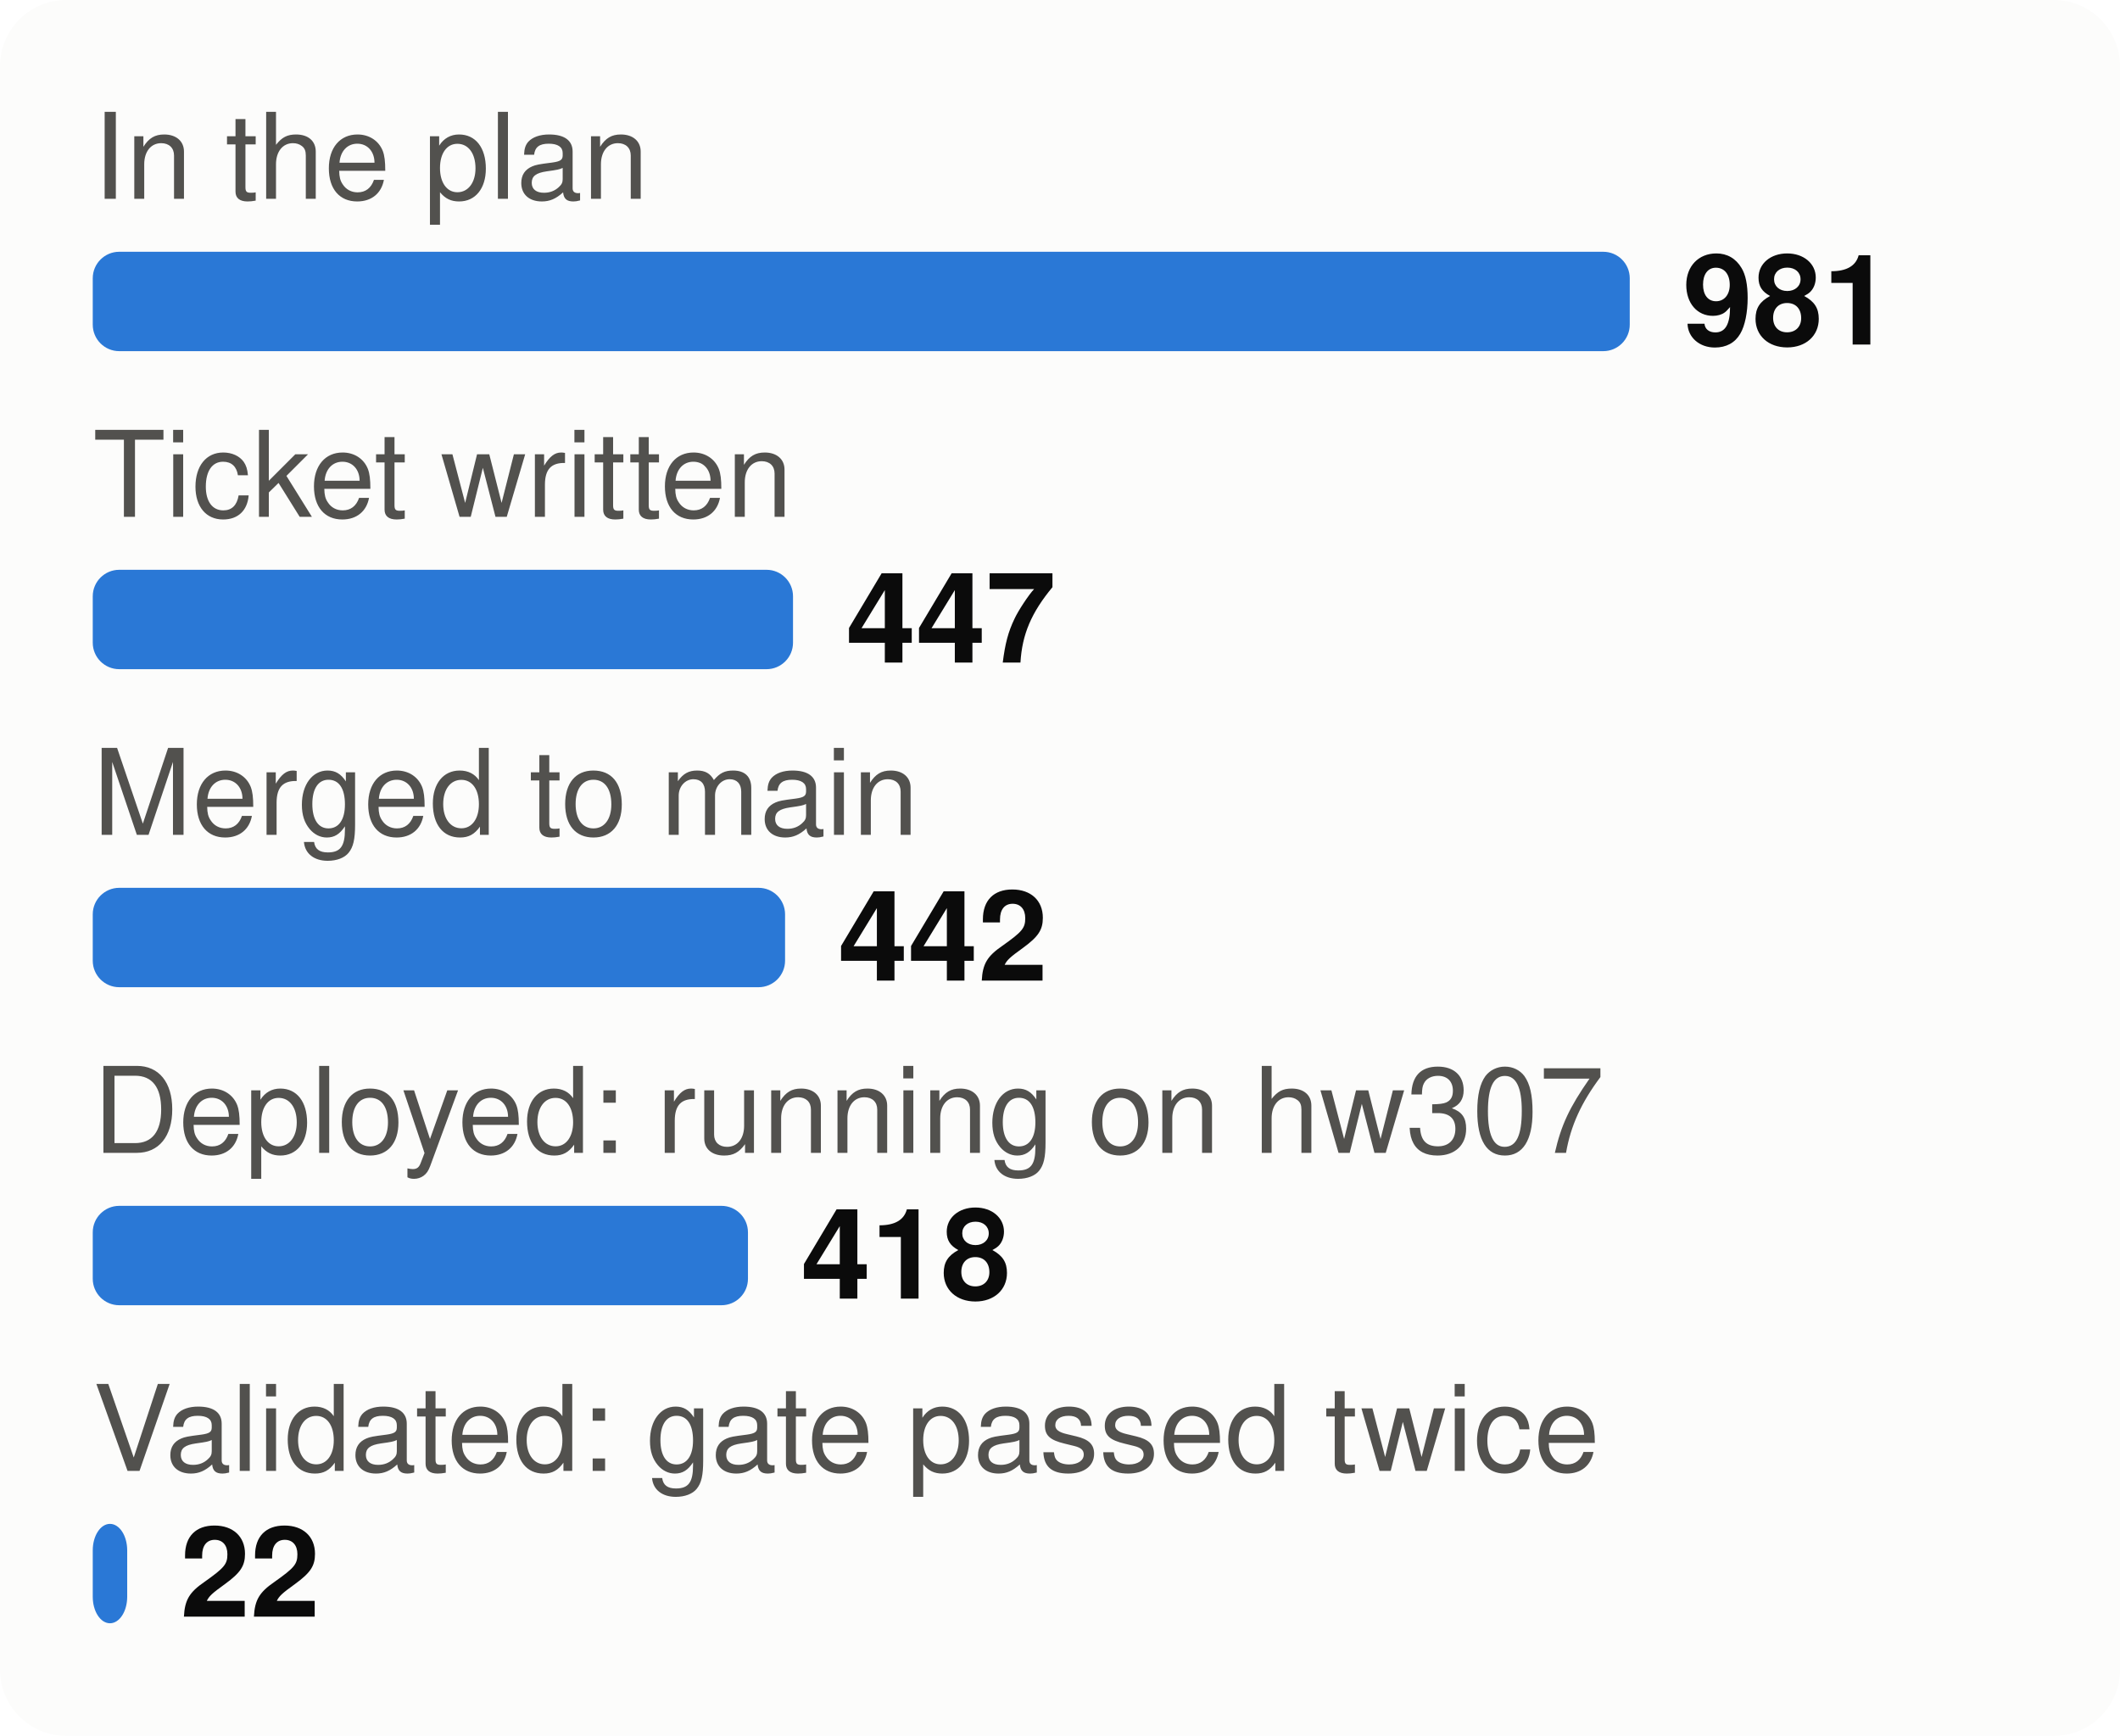
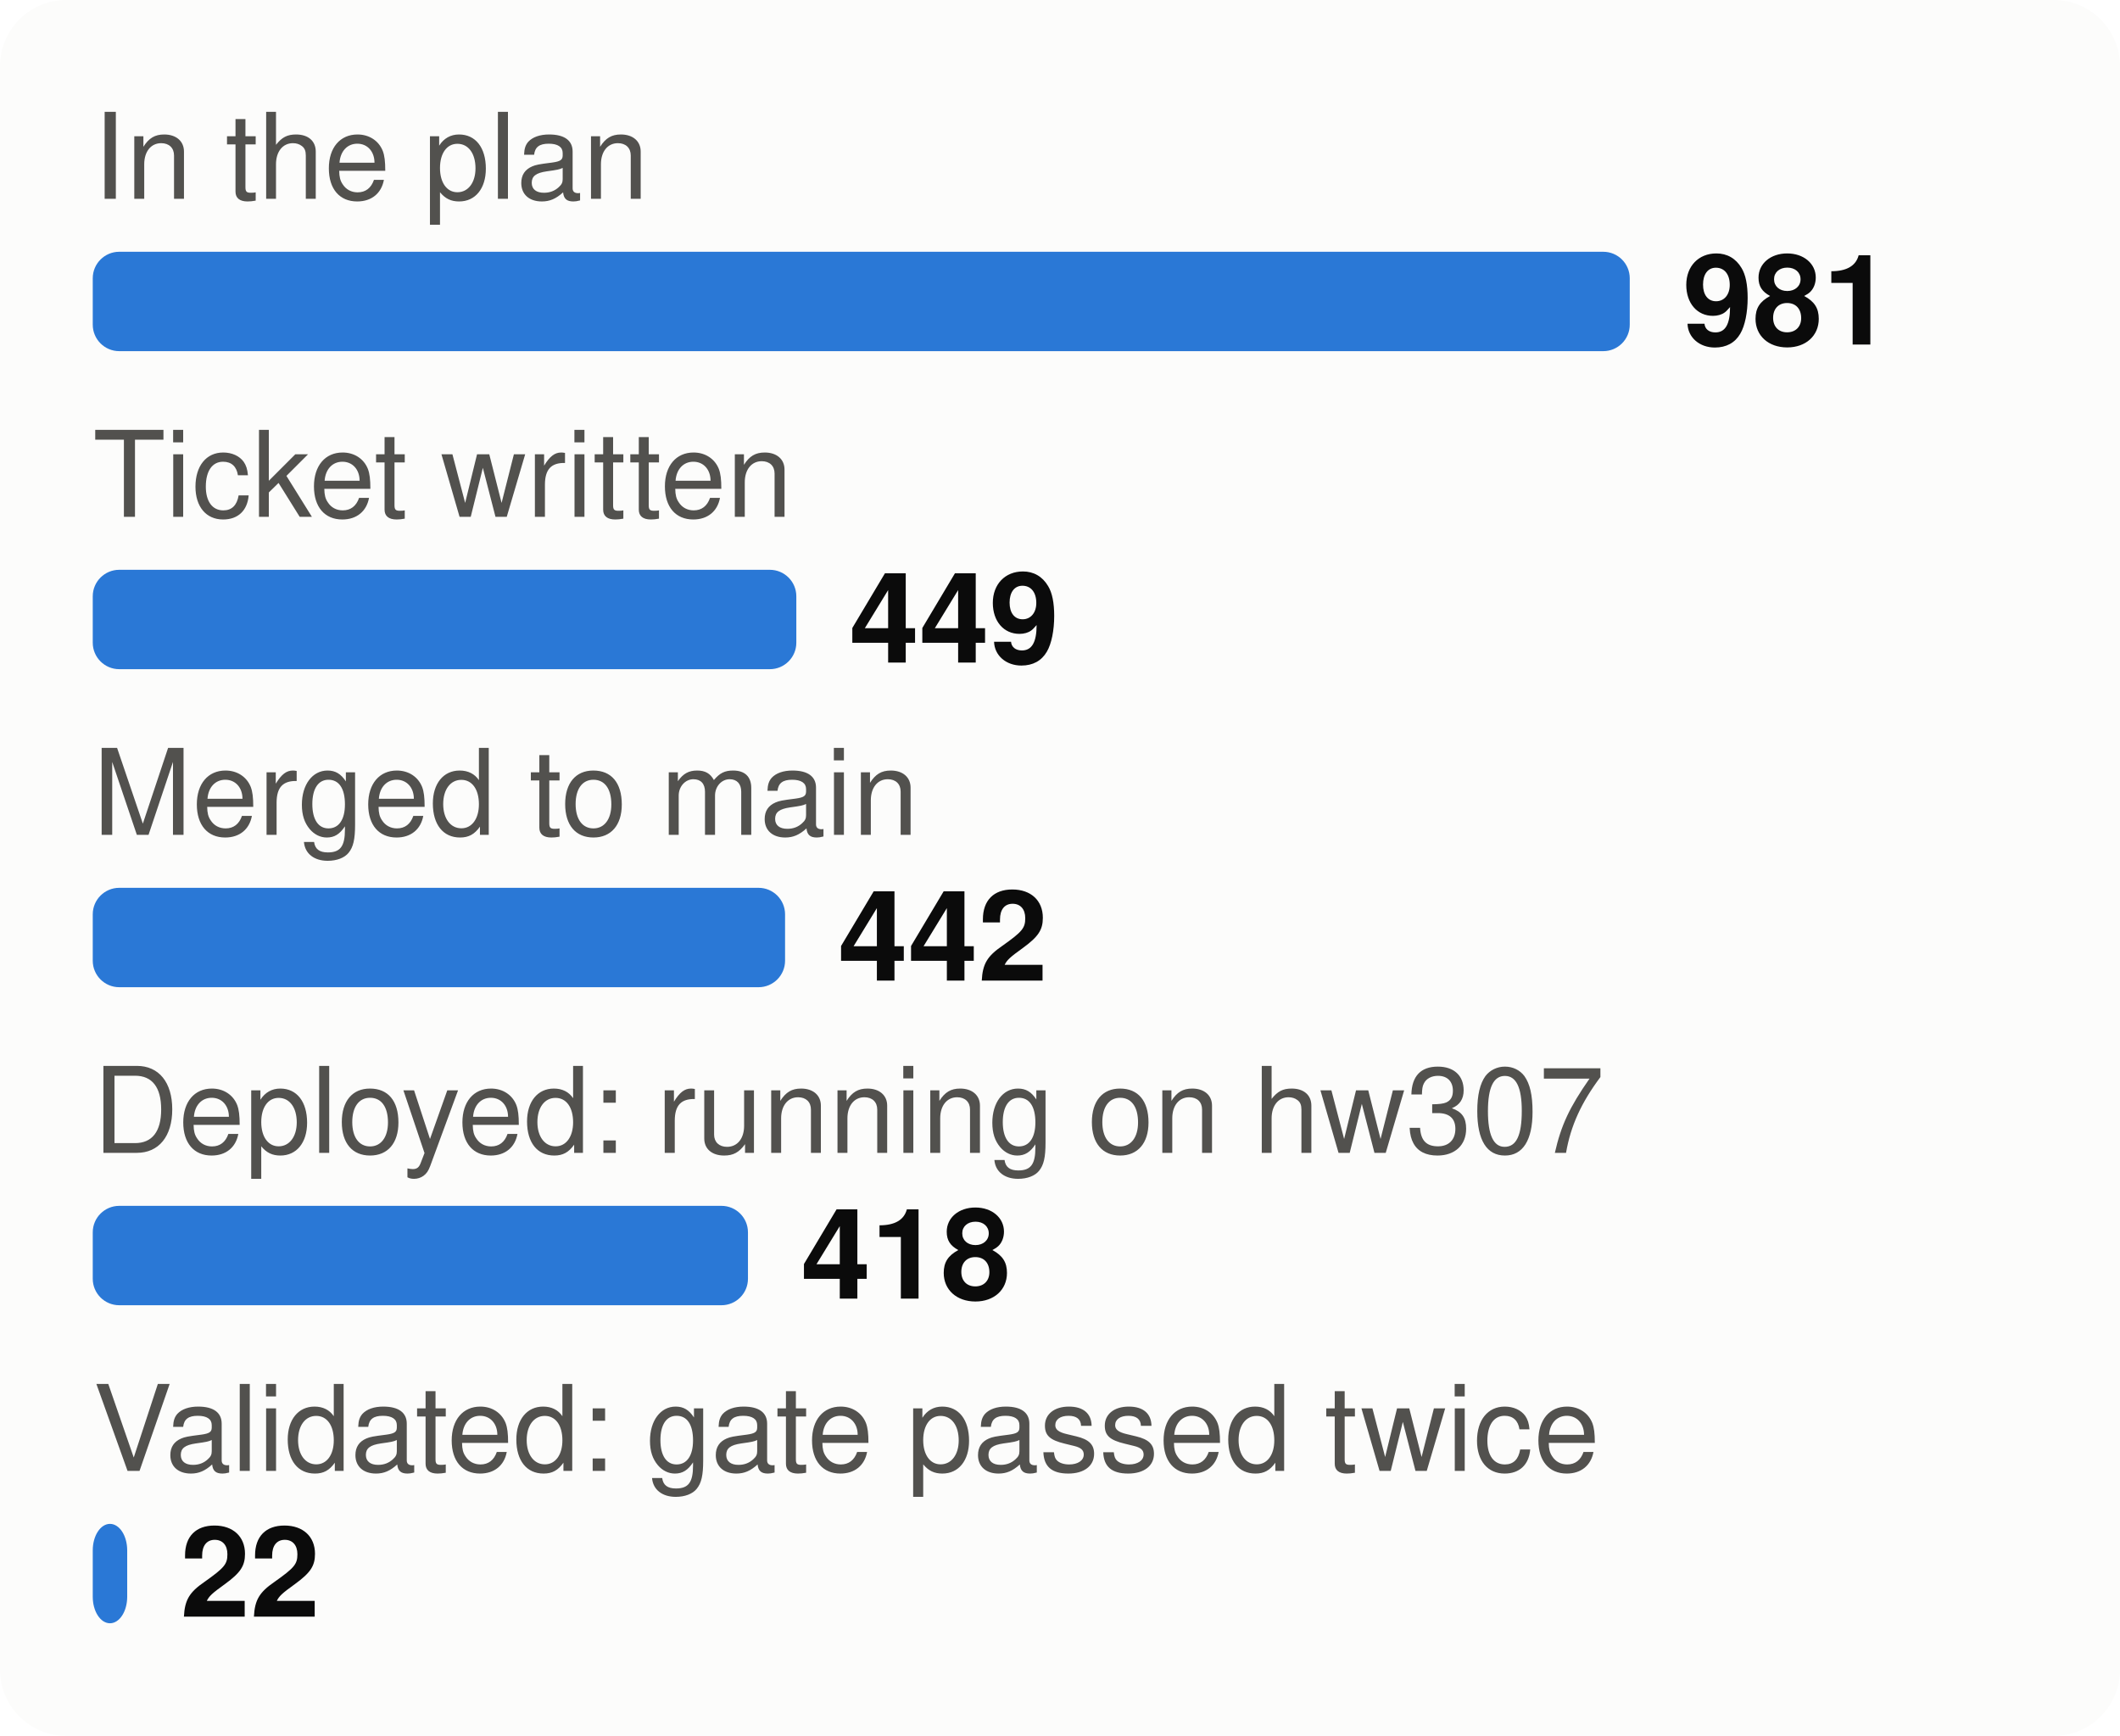
<svg xmlns="http://www.w3.org/2000/svg" viewBox="0 0 320 262" width="320" height="262" font-family="system-ui,-apple-system,Segoe UI,Helvetica,Arial,sans-serif" font-size="18" role="img" aria-label="From plan to proof: tasks at each stage">
  <style>.h{paint-order:stroke;stroke:#fcfcfb;stroke-width:3px;stroke-linejoin:round}.rg{stroke:#fcfcfb}@media (prefers-color-scheme: dark){.bg{fill:#1a1a19}.t1{fill:#f0efec}.t2{fill:#c3c2b7}.gr{stroke:#2c2c2a}.ax{stroke:#383835}.ld{stroke:#383835}.br{stroke:#c3c2b7}.m{stroke:#3987e5}.dp{stroke:#d95926}.v{stroke:#199e70}.i2{stroke:#c3c2b7}.i1{stroke:#f0efec}.f1{fill:#3987e5}.f2{fill:#d95926}.f3{fill:#199e70}.f4{fill:#c98500}.ev{fill:#c3c2b7}.inv{fill:#1a1a19}.done{fill:#cde2fb}.todo{fill:#52514e}.tile{fill:#262624}.h,.rg{stroke:#1a1a19}}</style>
  <rect width="320" height="262" rx="10" class="bg" fill="#fcfcfb" />
  <text x="14" y="30" class="t2" fill="#52514e" font-size="18">In the plan</text>
  <rect x="14" y="38" width="232.0" height="15" rx="4" class="f1" fill="#2a78d6" />
  <text x="254.0" y="52" class="t1" fill="#0b0b0b" font-size="19" font-weight="700">981</text>
  <text x="14" y="78" class="t2" fill="#52514e" font-size="18">Ticket written</text>
-   <rect x="14" y="86" width="105.7" height="15" rx="4" class="f1" fill="#2a78d6" />
-   <text x="127.7" y="100" class="t1" fill="#0b0b0b" font-size="19" font-weight="700">447</text>
+   <rect x="14" y="86" width="106.2" height="15" rx="4" class="f1" fill="#2a78d6" />
+   <text x="128.2" y="100" class="t1" fill="#0b0b0b" font-size="19" font-weight="700">449</text>
  <text x="14" y="126" class="t2" fill="#52514e" font-size="18">Merged to main</text>
  <rect x="14" y="134" width="104.5" height="15" rx="4" class="f1" fill="#2a78d6" />
  <text x="126.5" y="148" class="t1" fill="#0b0b0b" font-size="19" font-weight="700">442</text>
  <text x="14" y="174" class="t2" fill="#52514e" font-size="18">Deployed: running on hw307</text>
  <rect x="14" y="182" width="98.9" height="15" rx="4" class="f1" fill="#2a78d6" />
  <text x="120.9" y="196" class="t1" fill="#0b0b0b" font-size="19" font-weight="700">418</text>
  <text x="14" y="222" class="t2" fill="#52514e" font-size="18">Validated: gate passed twice</text>
  <rect x="14" y="230" width="5.2" height="15" rx="4" class="f1" fill="#2a78d6" />
  <text x="27.2" y="244" class="t1" fill="#0b0b0b" font-size="19" font-weight="700">22</text>
</svg>
